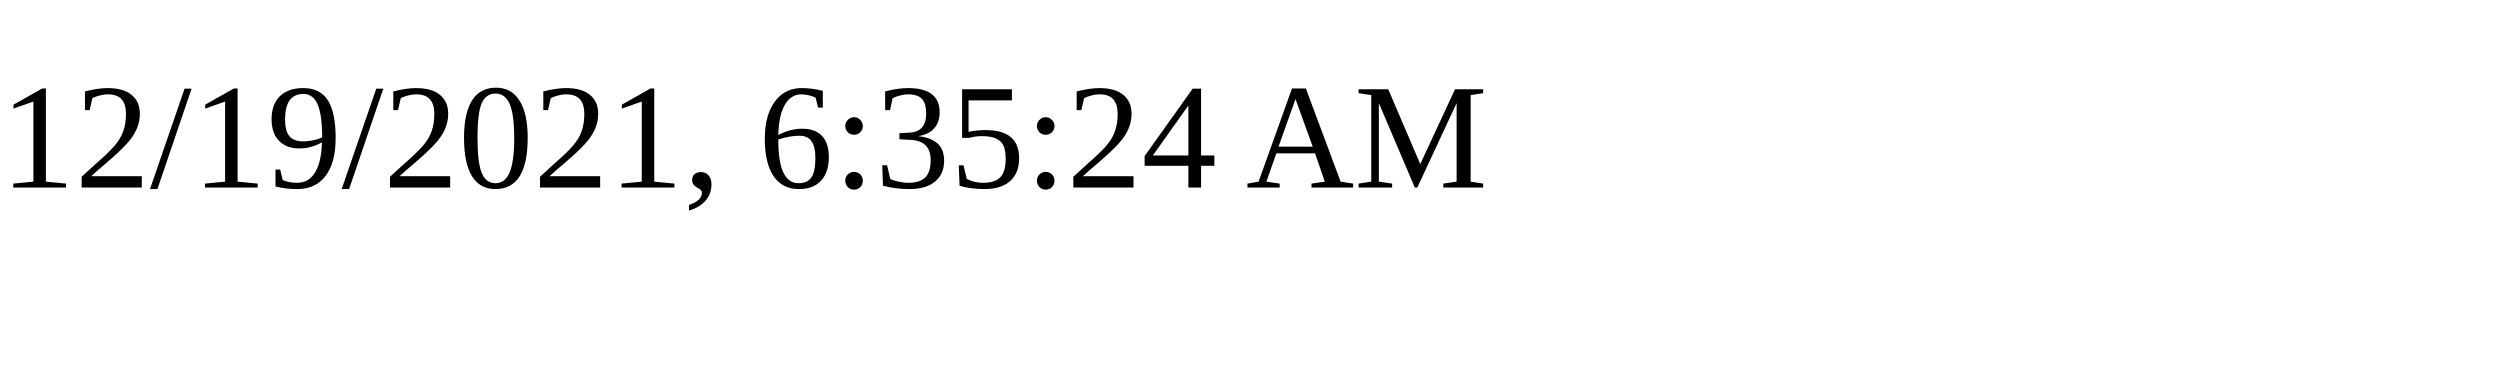
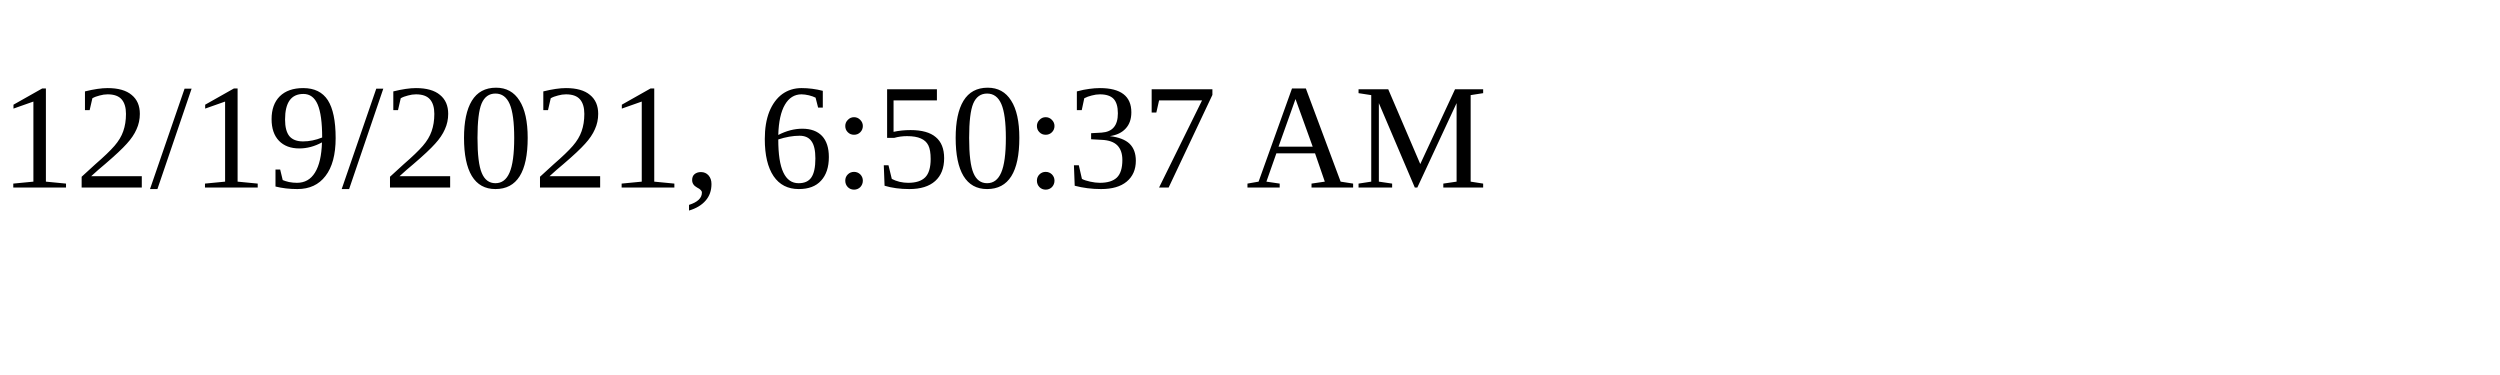
<svg xmlns="http://www.w3.org/2000/svg" height="30" width="200">
-   <text x="0" y="15">12/19/2021, 6:35:24 AM</text>
+   <text x="0" y="15">12/19/2021, 6:50:37 AM</text>
</svg>
